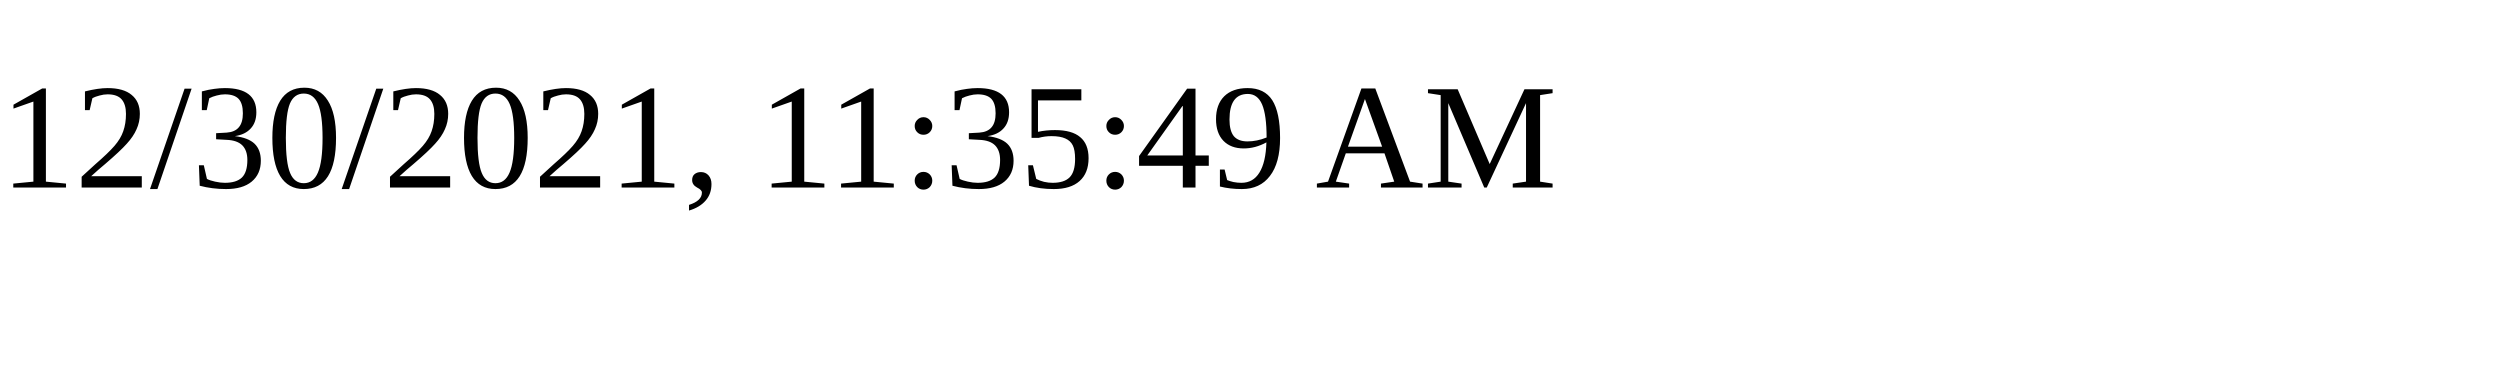
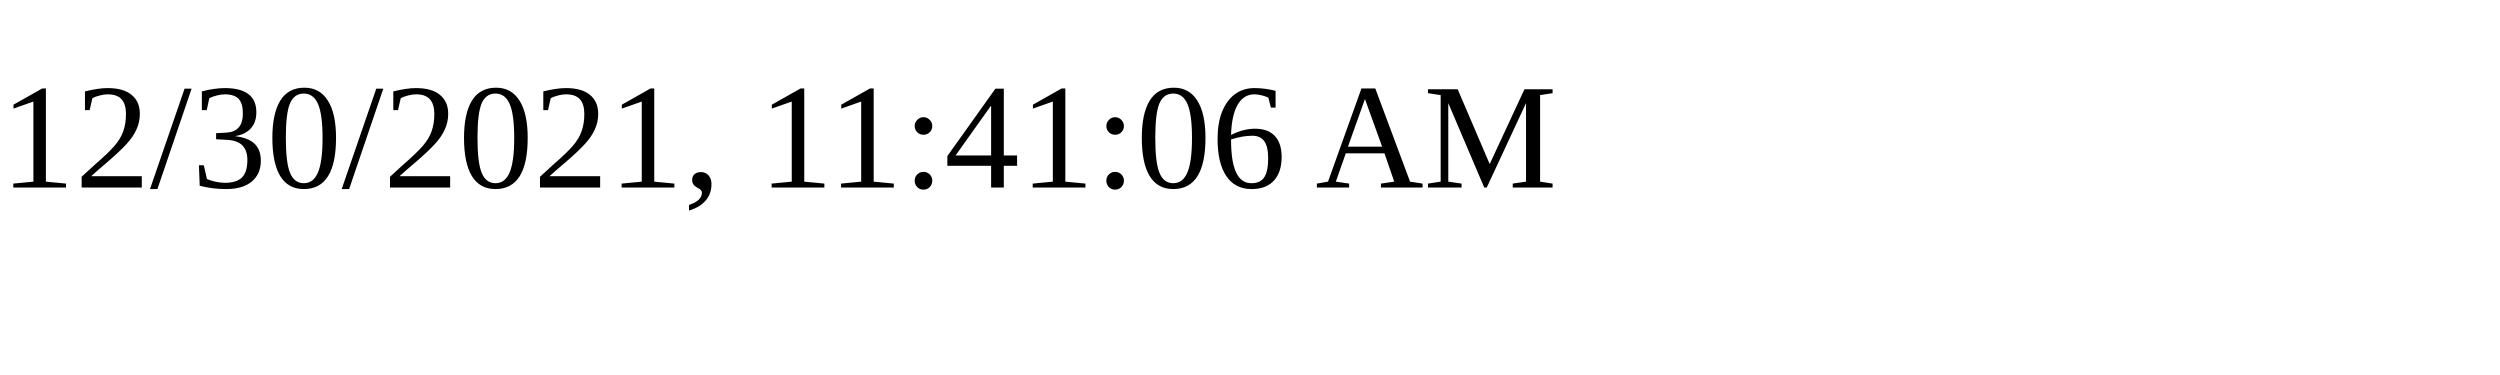
<svg xmlns="http://www.w3.org/2000/svg" height="30" width="200">
-   <text x="0" y="15">12/30/2021, 11:35:49 AM</text>
+   <text x="0" y="15">12/30/2021, 11:41:06 AM</text>
</svg>
